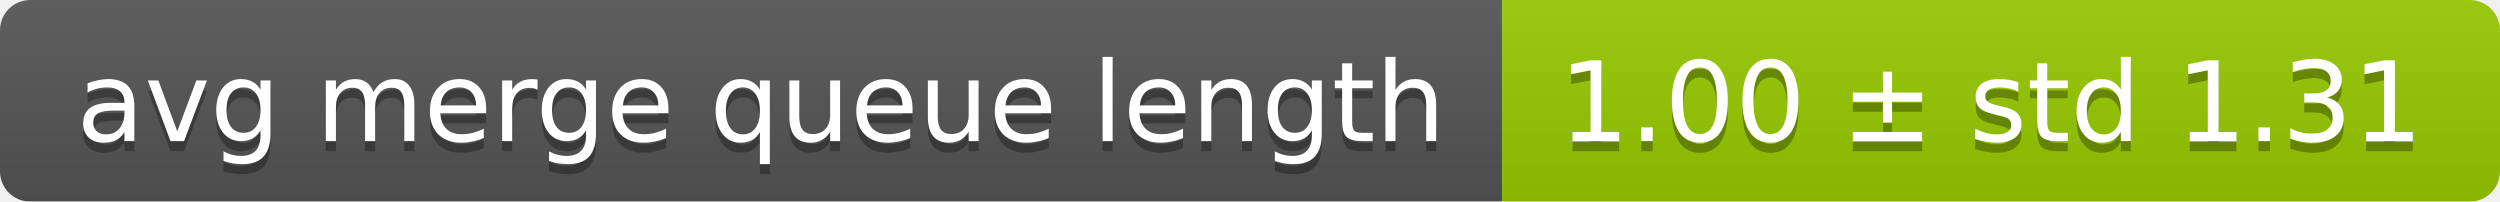
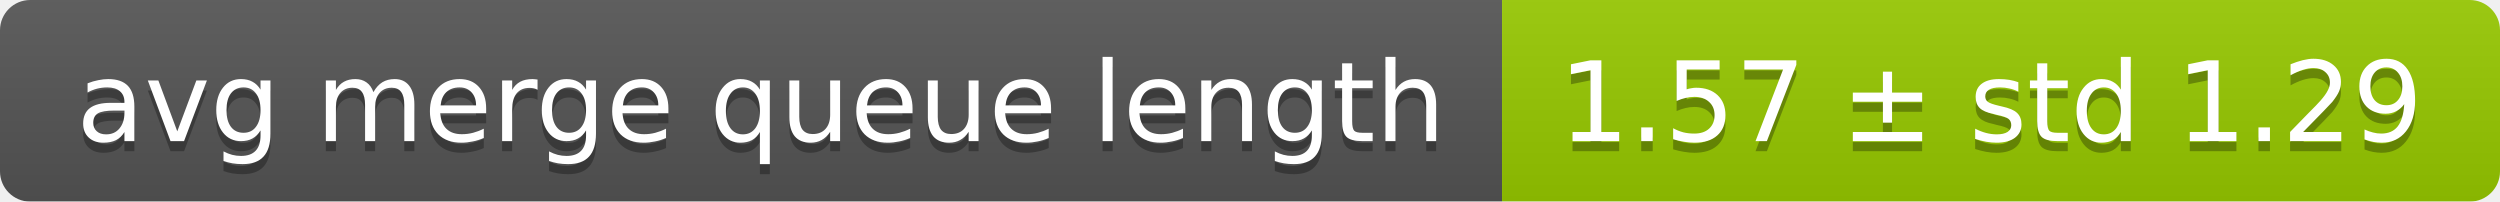
<svg xmlns="http://www.w3.org/2000/svg" width="248" height="20">
  <linearGradient id="smooth" x2="0" y2="100%">
    <stop offset="0" stop-color="#bbb" stop-opacity=".1" />
    <stop offset="1" stop-opacity=".1" />
  </linearGradient>
  <mask id="round">
    <rect width="248" height="20" rx="3" fill="#fff" />
  </mask>
  <g mask="url(#round)">
    <rect width="149" height="20" fill="#555" />
    <rect x="149" width="99" height="20" fill="#97ca00" />
    <rect width="248" height="20" fill="url(#smooth)" />
  </g>
  <g fill="#fff" text-anchor="middle" font-family="DejaVu Sans,Verdana,Geneva,sans-serif" font-size="11">
    <text x="75.5" y="15" fill="#010101" fill-opacity=".3">avg merge queue length</text>
    <text x="75.5" y="14">avg merge queue length</text>
-     <text x="197.5" y="15" fill="#010101" fill-opacity=".3">1.00 ± std 1.31</text>
-     <text x="197.5" y="14">1.00 ± std 1.31</text>
+     <text x="197.5" y="15" fill="#010101" fill-opacity=".3">1.57 ± std 1.29</text>
+     <text x="197.5" y="14">1.57 ± std 1.29</text>
  </g>
</svg>
